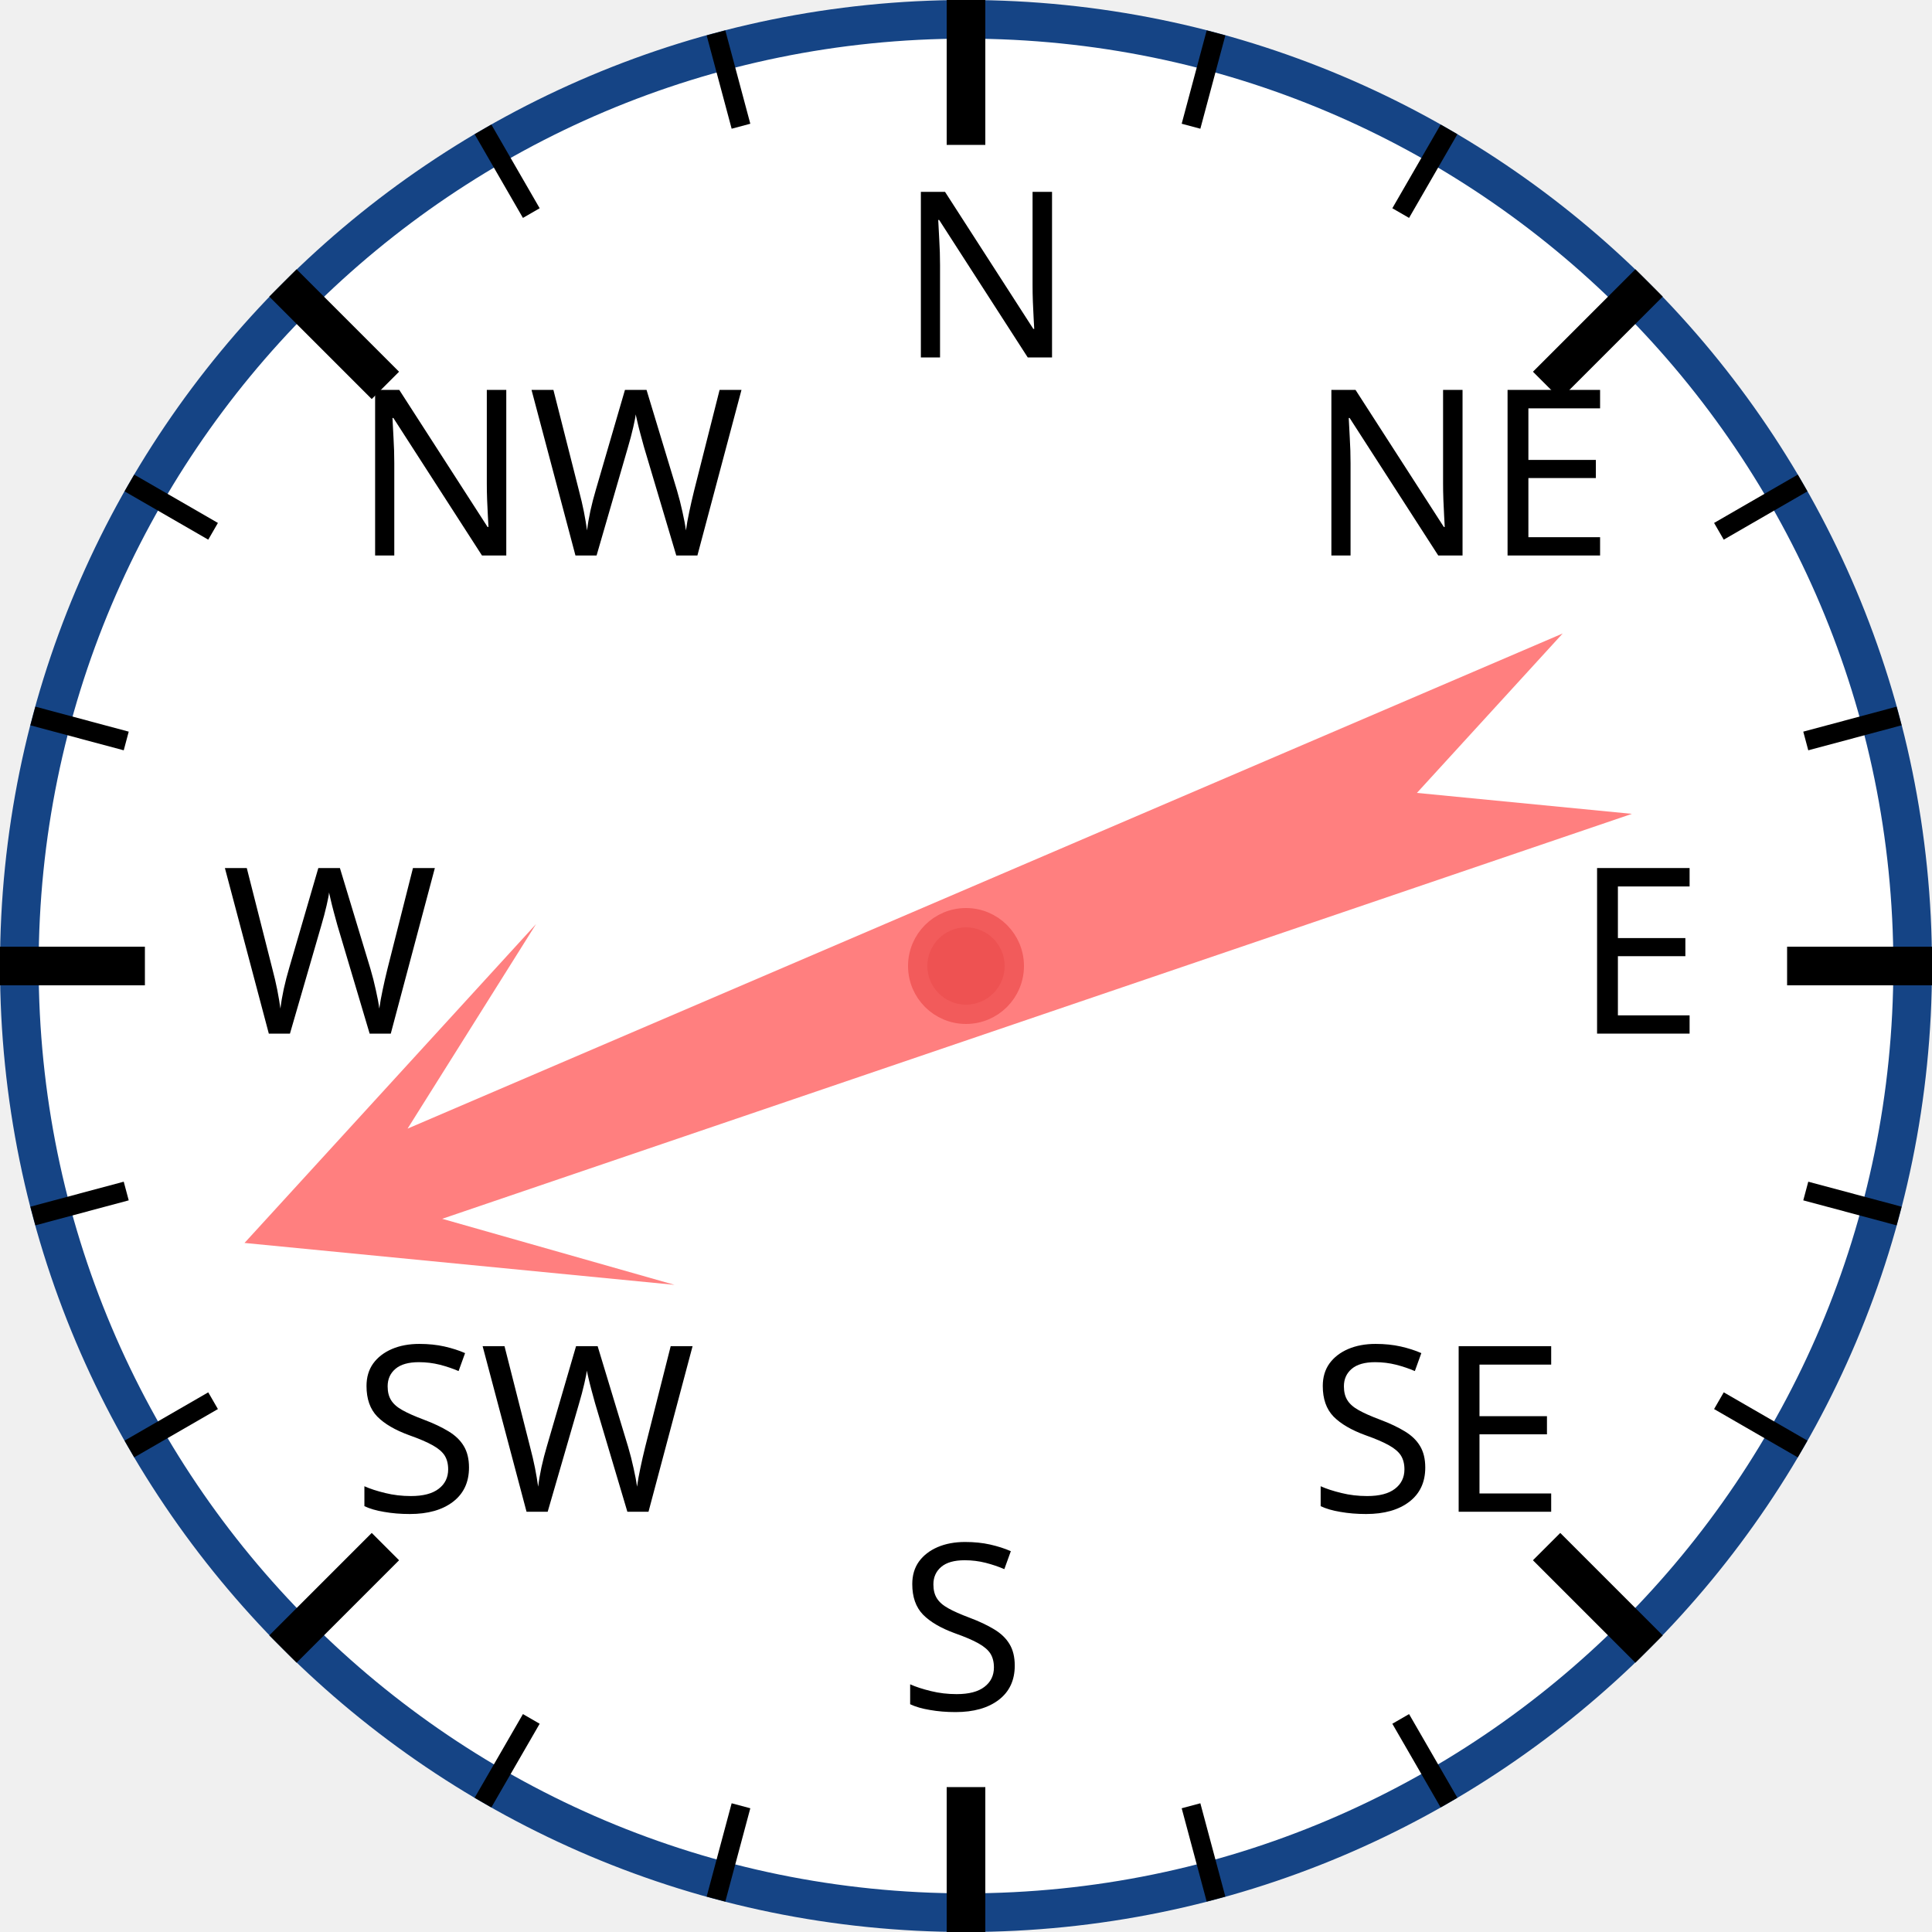
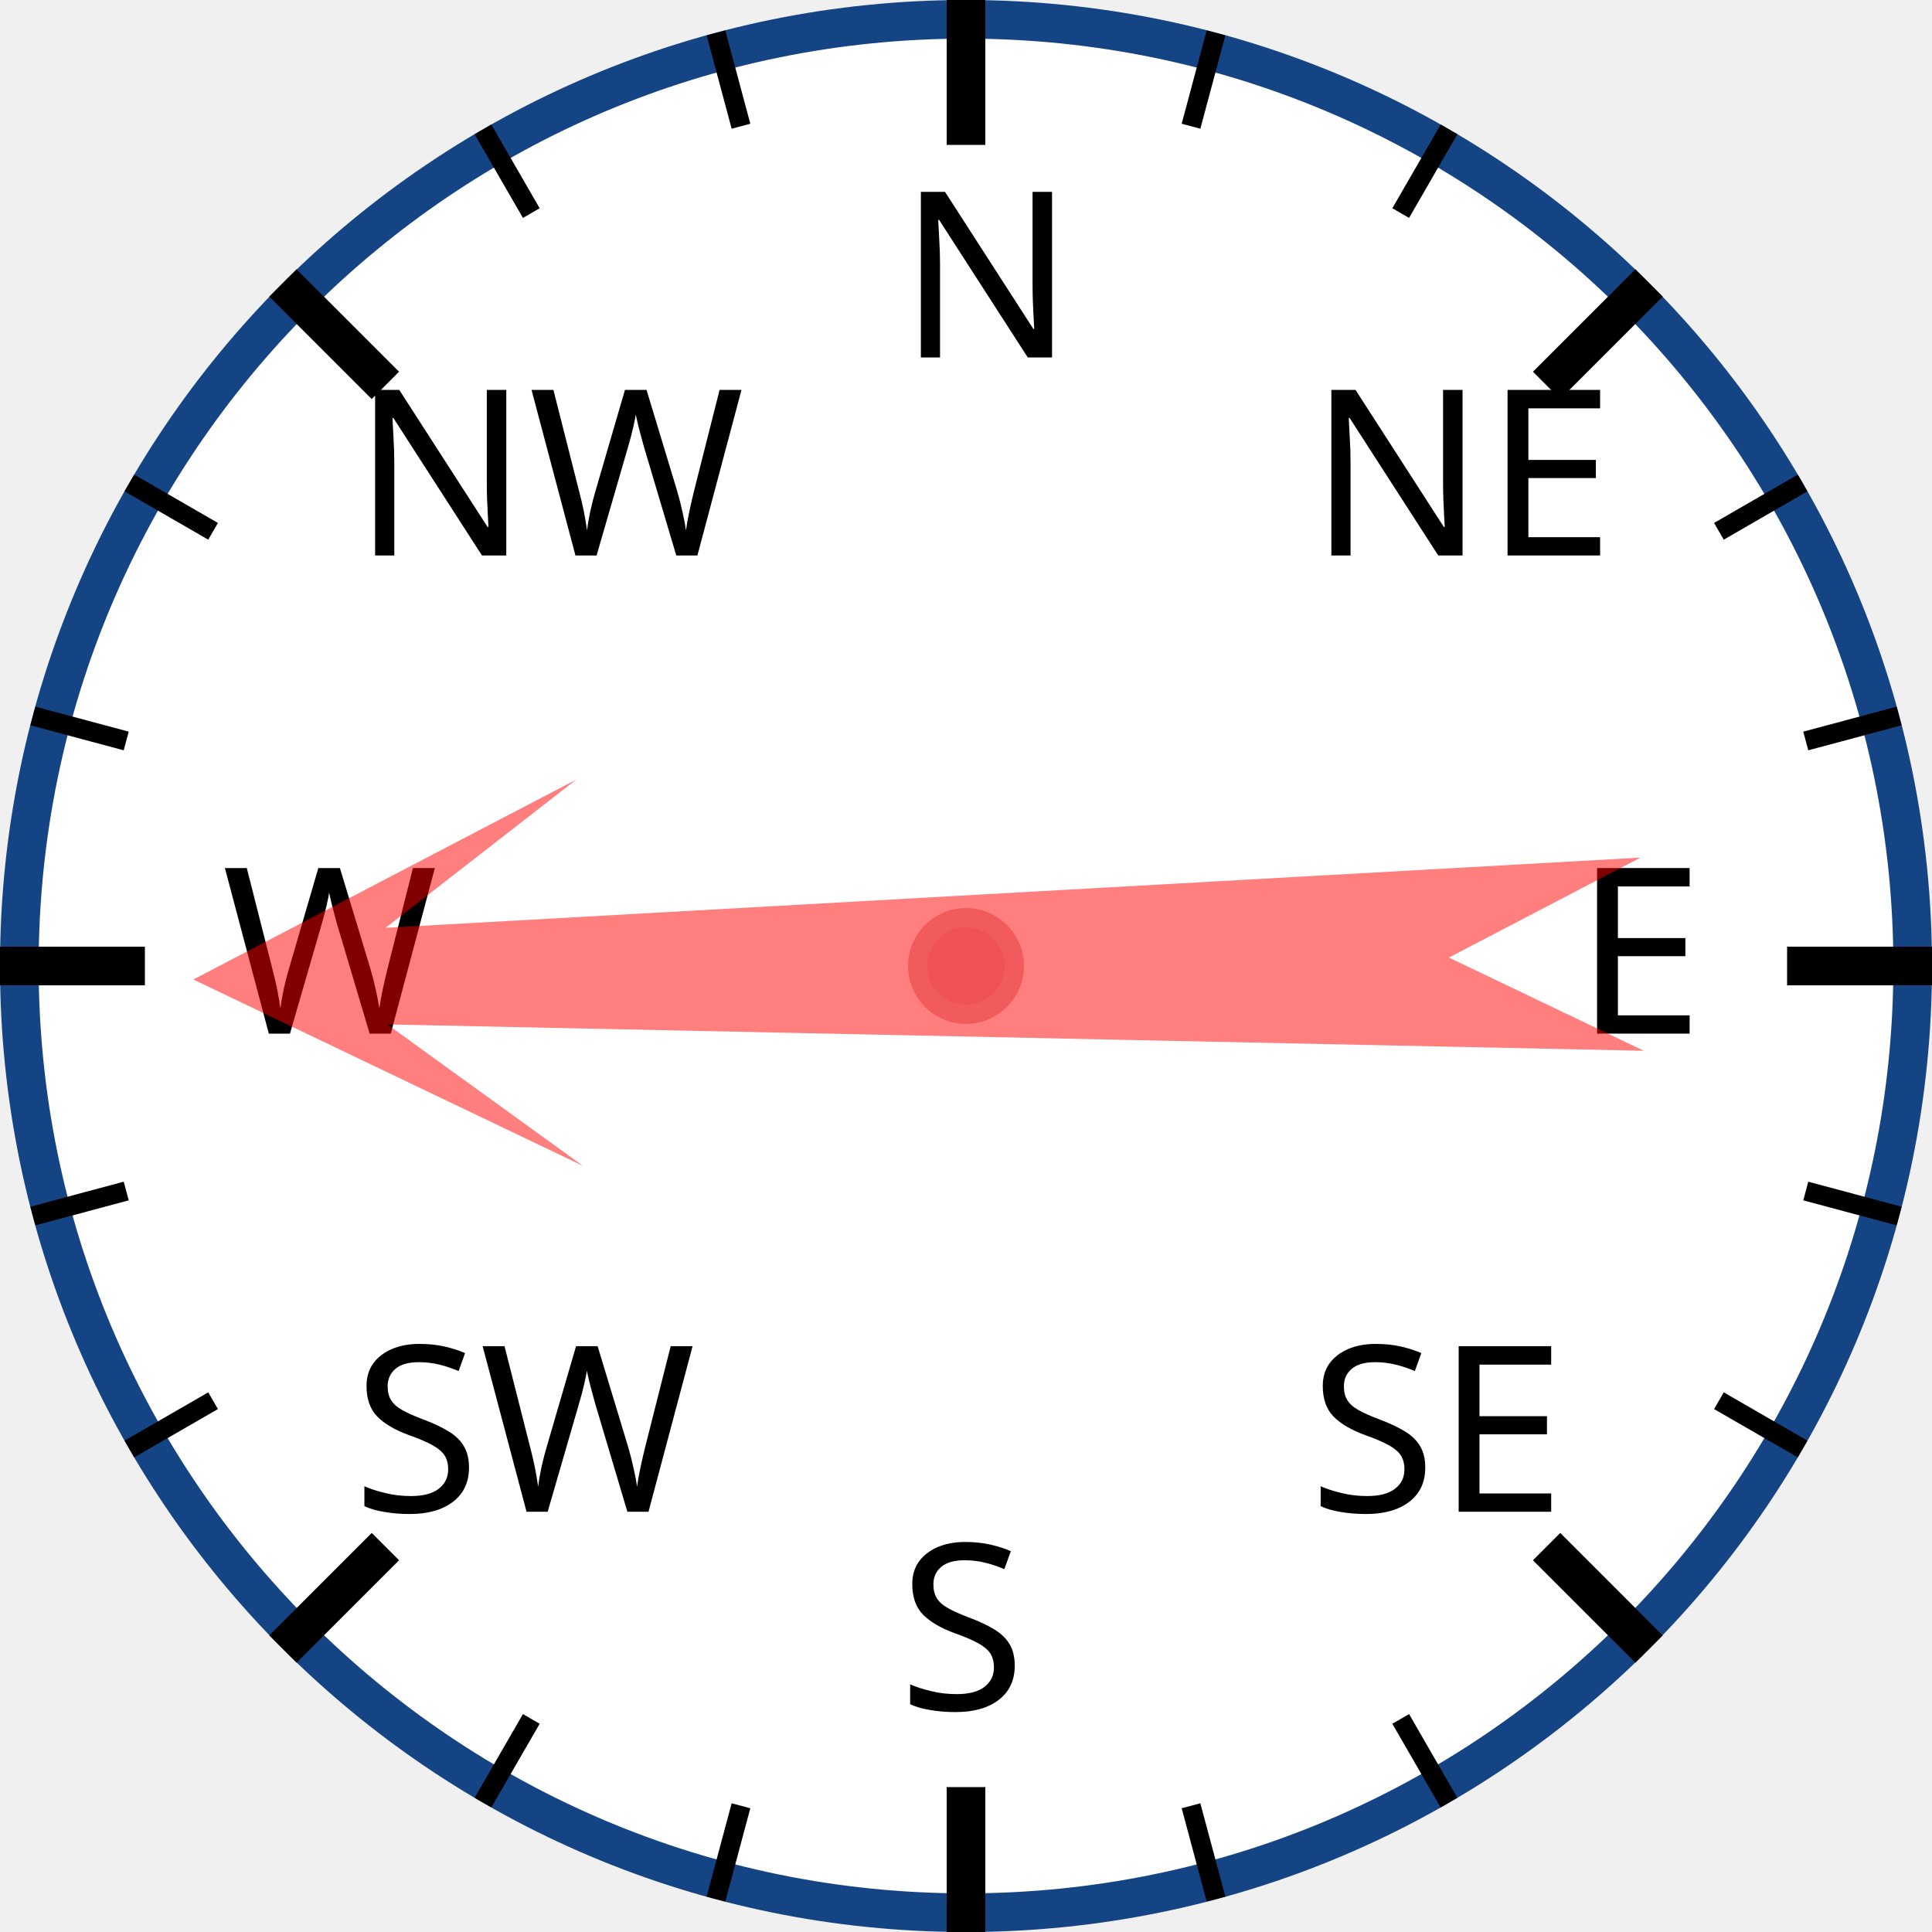
<svg xmlns="http://www.w3.org/2000/svg" width="120px" height="120px" viewBox="0 0 200 200">
  <circle cx="100" cy="100" r="98" style="fill: white; stroke: #154485; stroke-width: 4;" />
  <text x="93.0" y="37.0" style="font-family: sans-serif; font-size: 18pt;">N</text>
  <line x1="100.0" y1="0.0" x2="100.0" y2="15.0" style="stroke: black; stroke-width: 4;" />
  <line x1="74.118" y1="3.407" x2="76.706" y2="13.067" style="stroke: black; stroke-width: 2;" />
  <line x1="50" y1="13.397" x2="55" y2="22.058" style="stroke: black; stroke-width: 2;" />
  <text x="36.503" y="57.503" style="font-family: sans-serif; font-size: 18pt;">NW</text>
  <line x1="29.289" y1="29.289" x2="39.896" y2="39.896" style="stroke: black; stroke-width: 4;" />
  <line x1="13.397" y1="50" x2="22.058" y2="55" style="stroke: black; stroke-width: 2;" />
  <line x1="3.407" y1="74.118" x2="13.067" y2="76.706" style="stroke: black; stroke-width: 2;" />
  <text x="23.0" y="107.0" style="font-family: sans-serif; font-size: 18pt;">W</text>
  <line x1="0.0" y1="100.0" x2="15.0" y2="100.0" style="stroke: black; stroke-width: 4;" />
  <line x1="3.407" y1="125.882" x2="13.067" y2="123.294" style="stroke: black; stroke-width: 2;" />
  <line x1="13.397" y1="150" x2="22.058" y2="145" style="stroke: black; stroke-width: 2;" />
  <text x="36.503" y="156.497" style="font-family: sans-serif; font-size: 18pt;">SW</text>
  <line x1="29.289" y1="170.711" x2="39.896" y2="160.104" style="stroke: black; stroke-width: 4;" />
  <line x1="50" y1="186.603" x2="55" y2="177.942" style="stroke: black; stroke-width: 2;" />
  <line x1="74.118" y1="196.593" x2="76.706" y2="186.933" style="stroke: black; stroke-width: 2;" />
  <text x="93" y="177.0" style="font-family: sans-serif; font-size: 18pt;">S</text>
  <line x1="100" y1="200.0" x2="100" y2="185.0" style="stroke: black; stroke-width: 4;" />
  <line x1="125.882" y1="196.593" x2="123.294" y2="186.933" style="stroke: black; stroke-width: 2;" />
  <line x1="150.0" y1="186.603" x2="145.0" y2="177.942" style="stroke: black; stroke-width: 2;" />
  <text x="135.497" y="156.497" style="font-family: sans-serif; font-size: 18pt;">SE</text>
  <line x1="170.711" y1="170.711" x2="160.104" y2="160.104" style="stroke: black; stroke-width: 4;" />
  <line x1="186.603" y1="150" x2="177.942" y2="145" style="stroke: black; stroke-width: 2;" />
  <line x1="196.593" y1="125.882" x2="186.933" y2="123.294" style="stroke: black; stroke-width: 2;" />
  <text x="163.0" y="107" style="font-family: sans-serif; font-size: 18pt;">E</text>
  <line x1="200.0" y1="100" x2="185.0" y2="100" style="stroke: black; stroke-width: 4;" />
  <line x1="196.593" y1="74.118" x2="186.933" y2="76.706" style="stroke: black; stroke-width: 2;" />
  <line x1="186.603" y1="50" x2="177.942" y2="55" style="stroke: black; stroke-width: 2;" />
  <text x="135.497" y="57.503" style="font-family: sans-serif; font-size: 18pt;">NE</text>
  <line x1="170.711" y1="29.289" x2="160.104" y2="39.896" style="stroke: black; stroke-width: 4;" />
  <line x1="150" y1="13.397" x2="145" y2="22.058" style="stroke: black; stroke-width: 2;" />
  <line x1="125.882" y1="3.407" x2="123.294" y2="13.067" style="stroke: black; stroke-width: 2;" />
-   <polygon points="100 20 120 60 105 40 110 170 100 150 90 170 95 40 80 60" style="fill: red; fill-opacity: 0.5;" transform="rotate(249,100,100)" />
+   <polygon points="100 20 120 60 105 40 110 170 100 150 90 170 95 40 80 60" style="fill: red; fill-opacity: 0.5;" transform="rotate(269,100,100)" />
  <circle cx="100" cy="100" r="5" style="fill: #EE5252; stroke: #F25B5B; stroke-width: 2;" />
</svg>
